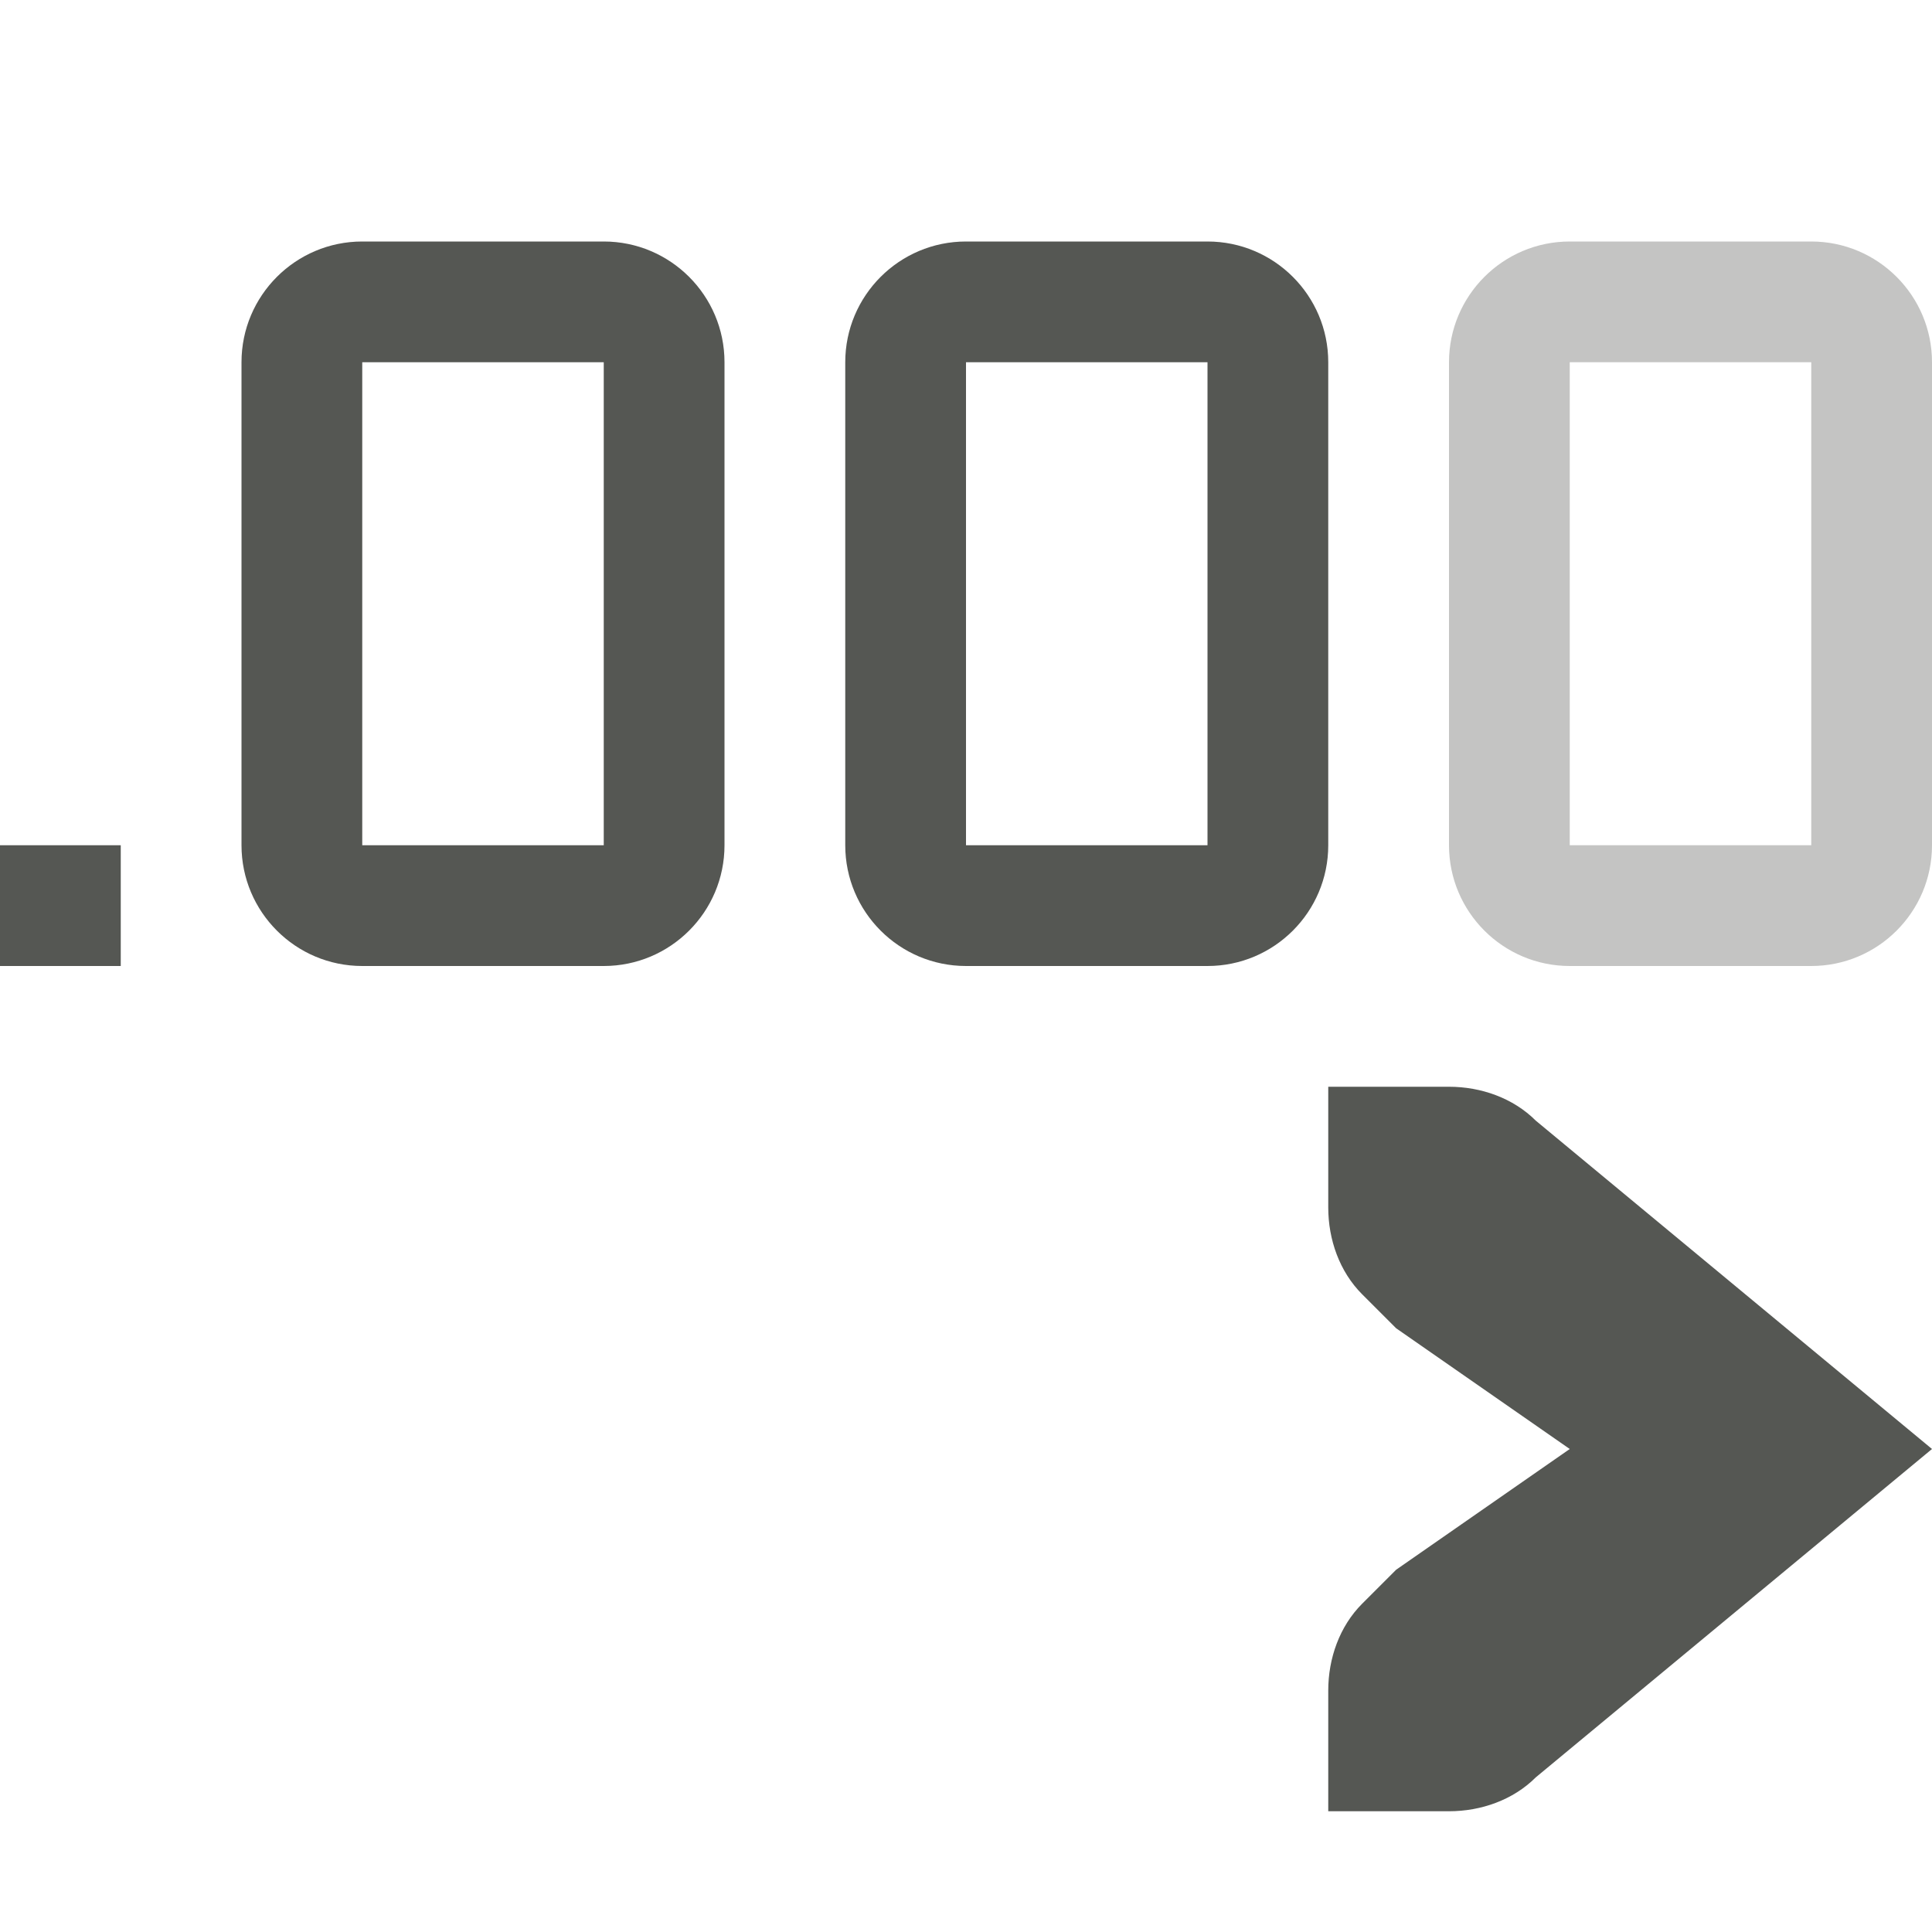
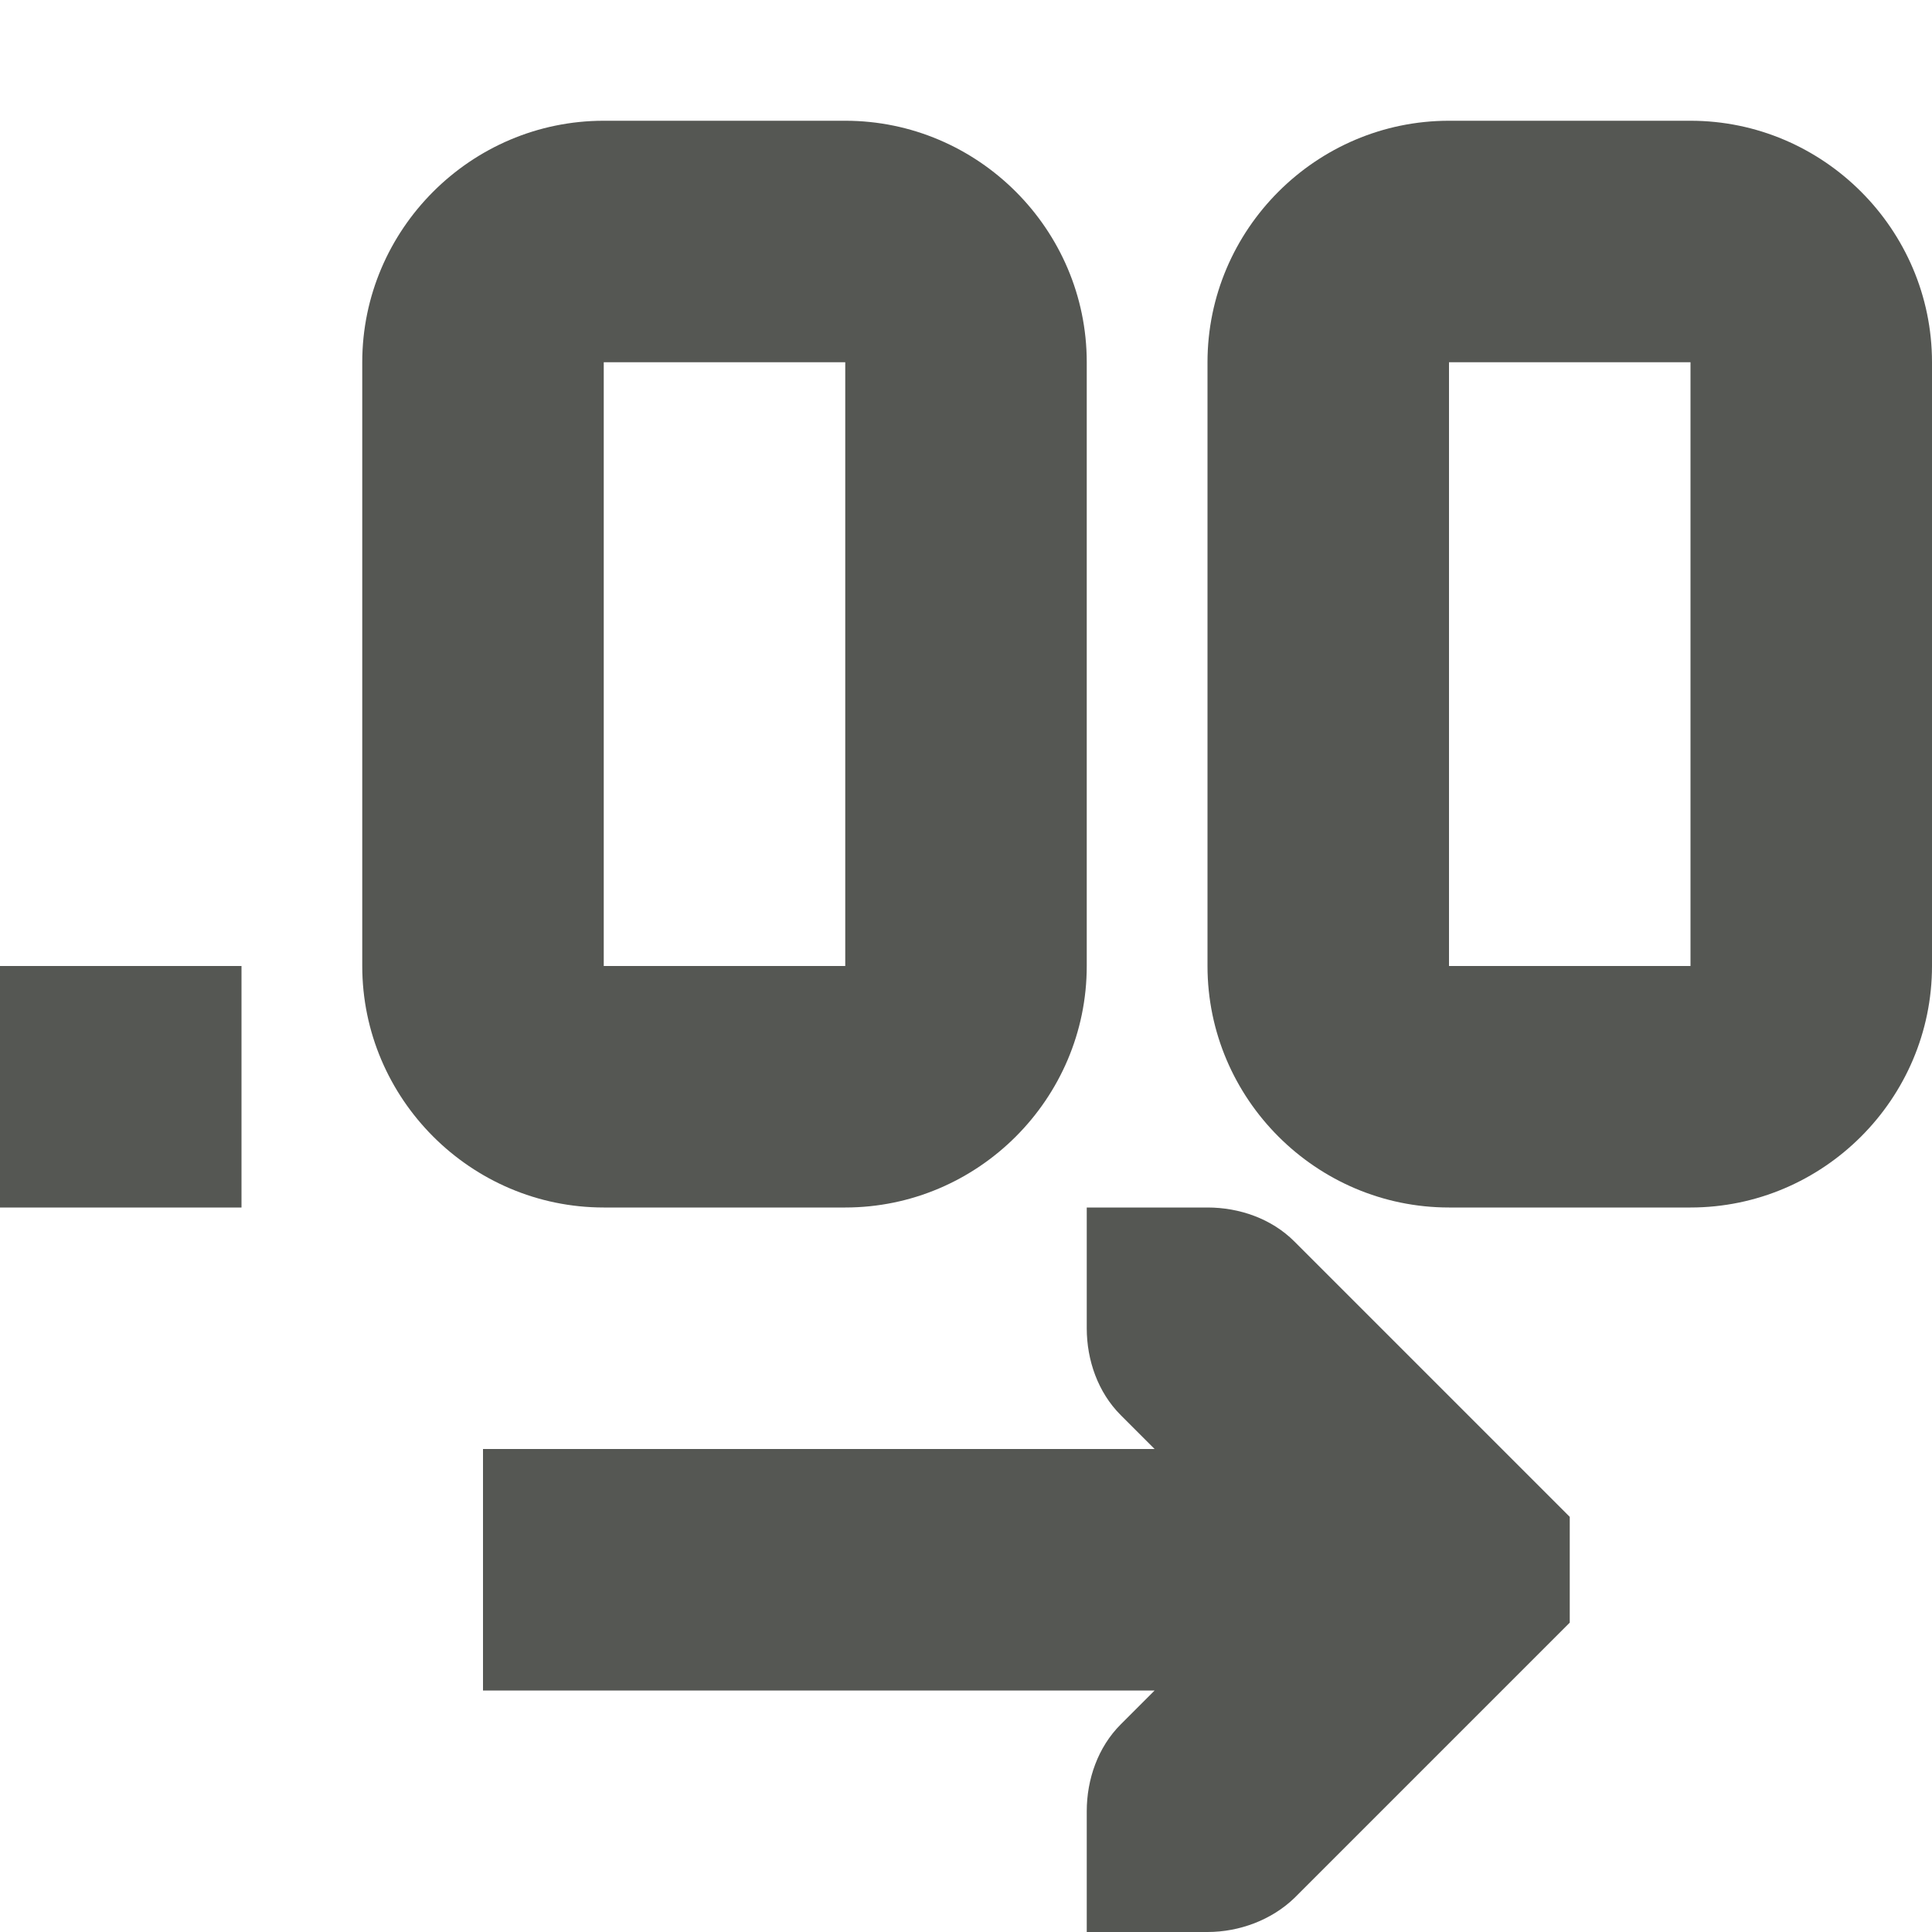
<svg xmlns="http://www.w3.org/2000/svg" viewBox="0 0 16 16">
-   <path style="fill:#555753" d="M 3 2 C 2.448 2 2 2.448 2 3 L 2 7 C 2 7.552 2.448 8 3 8 L 5 8 C 5.552 8 6 7.552 6 7 L 6 3 C 6 2.448 5.552 2 5 2 L 3 2 z M 8 2 C 7.448 2 7 2.448 7 3 L 7 7 C 7 7.552 7.448 8 8 8 L 10 8 C 10.552 8 11 7.552 11 7 L 11 3 C 11 2.448 10.552 2 10 2 L 8 2 z M 3 3 L 5 3 L 5 7 L 3 7 L 3 3 z M 8 3 L 10 3 L 10 7 L 8 7 L 8 3 z M 0 7 L 0 8 L 1 8 L 1 7 L 0 7 z M 11 9 L 11 10 C 11 10.265 11.093 10.531 11.281 10.719 L 11.562 11 L 13 12 L 11.562 13 L 11.281 13.281 C 11.093 13.469 11 13.735 11 14 L 11 15 L 12 15 C 12.265 15 12.531 14.907 12.719 14.719 L 16 12 L 12.719 9.281 C 12.531 9.093 12.265 9 12 9 L 11 9 z " />
-   <path style="opacity:0.35;fill:#555753" d="m 13,2 c -0.552,0 -1,0.448 -1,1 v 4 c 0,0.552 0.448,1 1,1 h 2 c 0.552,0 1,-0.448 1,-1 V 3 C 16,2.448 15.552,2 15,2 Z m 0,1 h 2 v 4 h -2 z" />
+   <path style="fill:#555753" d="M 5 1 C 3.9 1 3 1.9 3 3 L 3 8 C 3 9.1 3.9 10 5 10 L 7 10 C 8.1 10 9 9.1 9 8 L 9 3 C 9 1.9 8.1 1 7 1 L 5 1 z M 12 1 C 10.9 1 10 1.9 10 3 L 10 8 C 10 9.1 10.9 10 12 10 L 14 10 C 15.1 10 16 9.1 16 8 L 16 3 C 16 1.9 15.1 1 14 1 L 12 1 z M 5 3 L 7 3 L 7 8 L 5 8 L 5 3 z M 12 3 L 14 3 L 14 8 L 12 8 L 12 3 z M 0 8 L 0 10 L 2 10 L 2 8 L 0 8 z M 9 10 L 9 11 C 9 11.265 9.093 11.531 9.281 11.719 L 9.562 12 L 4 12 L 4 14 L 9.562 14 L 9.281 14.281 C 9.093 14.469 9 14.735 9 15 L 9 16 L 10 16 C 10.265 16 10.531 15.9 10.719 15.719 L 12.719 13.719 L 13 13.438 L 13 12.562 L 12.719 12.281 L 10.719 10.281 C 10.531 10.093 10.265 10 10 10 L 9 10 z " />
</svg>
